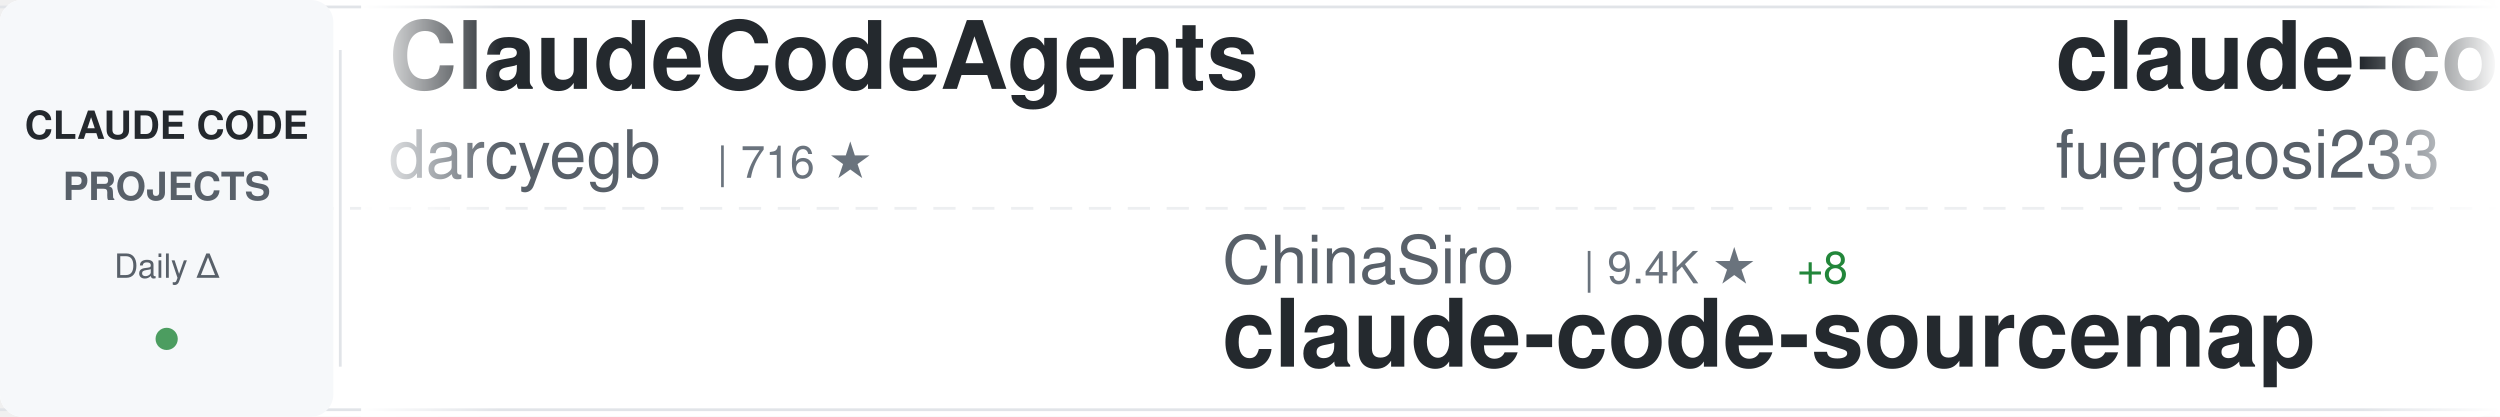
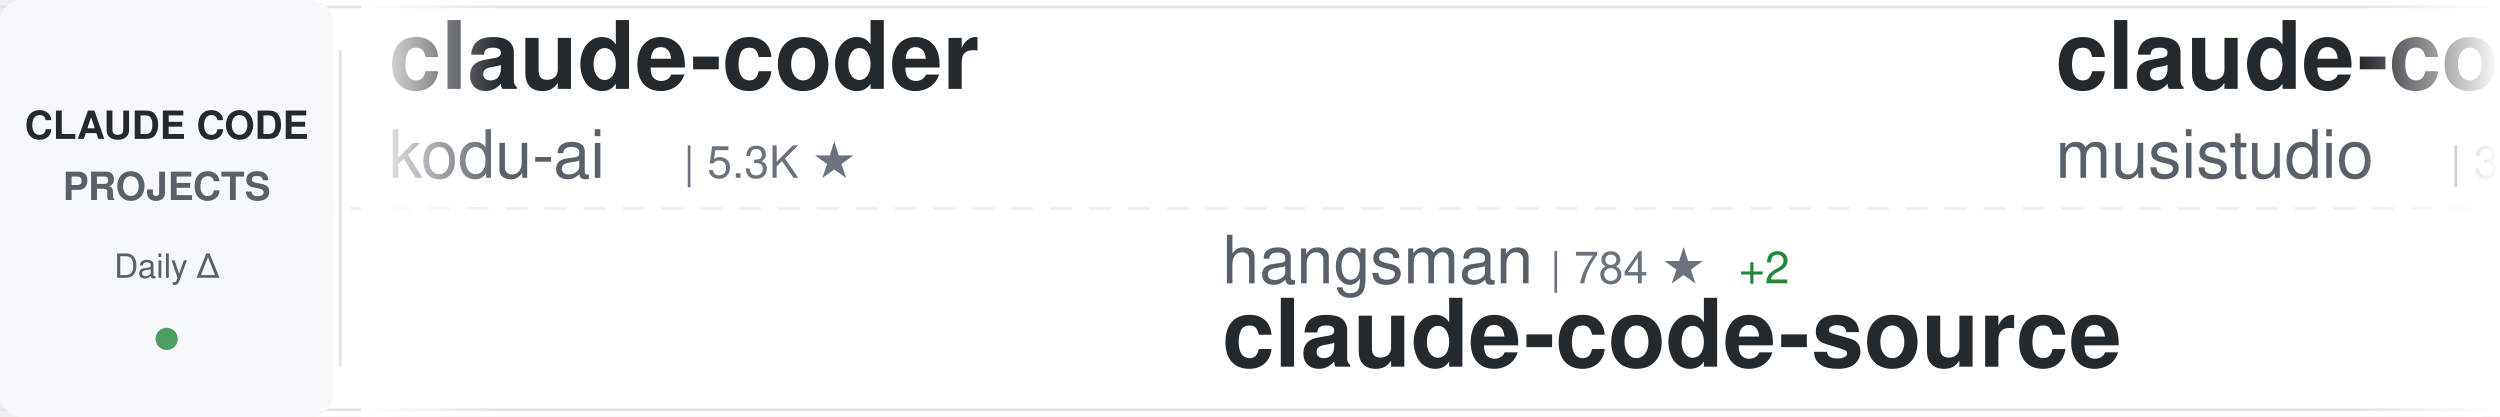
<svg xmlns="http://www.w3.org/2000/svg" width="900" height="150">
  <defs>
    <linearGradient id="awesomeLeftFade" x1="0%" y1="0%" x2="100%" y2="0%">
      <stop offset="0%" style="stop-color:#ffffff;stop-opacity:1" />
      <stop offset="100%" style="stop-color:#ffffff;stop-opacity:0" />
    </linearGradient>
    <linearGradient id="awesomeRightFade" x1="0%" y1="0%" x2="100%" y2="0%">
      <stop offset="0%" style="stop-color:#ffffff;stop-opacity:0" />
      <stop offset="100%" style="stop-color:#ffffff;stop-opacity:1" />
    </linearGradient>
  </defs>
  <rect width="900" height="150" fill="#ffffff" rx="8" />
  <rect x="0" y="2" width="900" height="1" fill="#e1e4e8" />
  <rect x="0" y="147" width="900" height="1" fill="#e1e4e8" />
  <line x1="0" y1="75" x2="900" y2="75" stroke="#e1e4e8" stroke-width="1" stroke-dasharray="8 6" opacity="0.6" />
  <rect x="0" y="0" width="120" height="150" fill="#f6f8fa" rx="8" />
  <text x="60" y="50" font-family="-apple-system, BlinkMacSystemFont, 'Segoe UI', Helvetica, Arial, sans-serif" font-size="14" font-weight="600" fill="#24292e" text-anchor="middle">CLAUDE CODE</text>
  <text x="60" y="72" font-family="-apple-system, BlinkMacSystemFont, 'Segoe UI', Helvetica, Arial, sans-serif" font-size="14" font-weight="600" fill="#586069" text-anchor="middle">PROJECTS</text>
  <text x="60" y="100" font-family="-apple-system, BlinkMacSystemFont, 'Segoe UI', Helvetica, Arial, sans-serif" font-size="12" font-weight="500" fill="#586069" text-anchor="middle">Daily Δ</text>
  <circle cx="60" cy="122" r="4" fill="#22863a" opacity="0.8" />
  <rect x="122" y="18" width="1" height="114" fill="#e1e4e8" />
  <clipPath id="awesomeTickerClip">
    <rect x="130" y="0" width="770" height="150" />
  </clipPath>
  <g clip-path="url(#awesomeTickerClip)">
    <g id="awesomeTickerItems">
      <animateTransform attributeName="transform" attributeType="XML" type="translate" from="0 0" to="-3000 0" dur="54s" repeatCount="indefinite" />
      <g transform="translate(0, 0)">
-         <text x="140" y="32" font-family="-apple-system, BlinkMacSystemFont, 'Segoe UI', Helvetica, Arial, sans-serif" font-size="34" font-weight="600" fill="#24292e">ClaudeCodeAgents</text>
-         <text x="140" y="64" font-family="-apple-system, BlinkMacSystemFont, 'Segoe UI', Helvetica, Arial, sans-serif" font-size="24" font-weight="400" fill="#586069">darcyegb</text>
-         <text x="258" y="64" font-family="-apple-system, BlinkMacSystemFont, 'Segoe UI', Helvetica, Arial, sans-serif" font-size="16" font-weight="500" fill="#6a737d">| 716 ★</text>
-       </g>
-       <g transform="translate(300, 0)">
-         <text x="140" y="102" font-family="-apple-system, BlinkMacSystemFont, 'Segoe UI', Helvetica, Arial, sans-serif" font-size="24" font-weight="400" fill="#586069">ChinaSiro</text>
-         <text x="270" y="102" font-family="-apple-system, BlinkMacSystemFont, 'Segoe UI', Helvetica, Arial, sans-serif" font-size="16" font-weight="500" fill="#6a737d">| 9.4K ★</text>
-         <text x="347" y="102" font-family="-apple-system, BlinkMacSystemFont, 'Segoe UI', Helvetica, Arial, sans-serif" font-size="16" font-weight="500" fill="#22863a"> +8</text>
-         <text x="140" y="132" font-family="-apple-system, BlinkMacSystemFont, 'Segoe UI', Helvetica, Arial, sans-serif" font-size="34" font-weight="600" fill="#24292e">claude-code-sourcemap</text>
-       </g>
-       <g transform="translate(600, 0)">
-         <text x="140" y="32" font-family="-apple-system, BlinkMacSystemFont, 'Segoe UI', Helvetica, Arial, sans-serif" font-size="34" font-weight="600" fill="#24292e">claude-code-proxy</text>
-         <text x="140" y="64" font-family="-apple-system, BlinkMacSystemFont, 'Segoe UI', Helvetica, Arial, sans-serif" font-size="24" font-weight="400" fill="#586069">fuergaosi233</text>
-         <text x="306" y="64" font-family="-apple-system, BlinkMacSystemFont, 'Segoe UI', Helvetica, Arial, sans-serif" font-size="16" font-weight="500" fill="#6a737d">| 2.7K ★</text>
-         <text x="383" y="64" font-family="-apple-system, BlinkMacSystemFont, 'Segoe UI', Helvetica, Arial, sans-serif" font-size="16" font-weight="500" fill="#22863a"> +5</text>
-       </g>
-       <g transform="translate(900, 0)">
-         <text x="140" y="102" font-family="-apple-system, BlinkMacSystemFont, 'Segoe UI', Helvetica, Arial, sans-serif" font-size="24" font-weight="400" fill="#586069">huangjia2019</text>
-         <text x="306" y="102" font-family="-apple-system, BlinkMacSystemFont, 'Segoe UI', Helvetica, Arial, sans-serif" font-size="16" font-weight="500" fill="#6a737d">| 807 ★</text>
-         <text x="374" y="102" font-family="-apple-system, BlinkMacSystemFont, 'Segoe UI', Helvetica, Arial, sans-serif" font-size="16" font-weight="500" fill="#22863a"> +11</text>
-         <text x="140" y="132" font-family="-apple-system, BlinkMacSystemFont, 'Segoe UI', Helvetica, Arial, sans-serif" font-size="34" font-weight="600" fill="#24292e">claude-code-engineering</text>
-       </g>
-       <g transform="translate(1200, 0)">
-         <text x="140" y="32" font-family="-apple-system, BlinkMacSystemFont, 'Segoe UI', Helvetica, Arial, sans-serif" font-size="34" font-weight="600" fill="#24292e">claude-code-system-promp...</text>
-         <text x="140" y="64" font-family="-apple-system, BlinkMacSystemFont, 'Segoe UI', Helvetica, Arial, sans-serif" font-size="24" font-weight="400" fill="#586069">Piebald-AI</text>
-         <text x="282" y="64" font-family="-apple-system, BlinkMacSystemFont, 'Segoe UI', Helvetica, Arial, sans-serif" font-size="16" font-weight="500" fill="#6a737d">| 10.9K ★</text>
-         <text x="368" y="64" font-family="-apple-system, BlinkMacSystemFont, 'Segoe UI', Helvetica, Arial, sans-serif" font-size="16" font-weight="500" fill="#22863a"> +20</text>
-       </g>
-       <g transform="translate(1500, 0)">
-         <text x="140" y="102" font-family="-apple-system, BlinkMacSystemFont, 'Segoe UI', Helvetica, Arial, sans-serif" font-size="24" font-weight="400" fill="#586069">Pimzino</text>
-         <text x="246" y="102" font-family="-apple-system, BlinkMacSystemFont, 'Segoe UI', Helvetica, Arial, sans-serif" font-size="16" font-weight="500" fill="#6a737d">| 3.8K ★</text>
-         <text x="323" y="102" font-family="-apple-system, BlinkMacSystemFont, 'Segoe UI', Helvetica, Arial, sans-serif" font-size="16" font-weight="500" fill="#22863a"> +1</text>
-         <text x="140" y="132" font-family="-apple-system, BlinkMacSystemFont, 'Segoe UI', Helvetica, Arial, sans-serif" font-size="34" font-weight="600" fill="#24292e">claude-code-spec-workflo...</text>
-       </g>
-       <g transform="translate(1800, 0)">
        <text x="140" y="32" font-family="-apple-system, BlinkMacSystemFont, 'Segoe UI', Helvetica, Arial, sans-serif" font-size="34" font-weight="600" fill="#24292e">claude-coder</text>
        <text x="140" y="64" font-family="-apple-system, BlinkMacSystemFont, 'Segoe UI', Helvetica, Arial, sans-serif" font-size="24" font-weight="400" fill="#586069">kodu-ai</text>
        <text x="246" y="64" font-family="-apple-system, BlinkMacSystemFont, 'Segoe UI', Helvetica, Arial, sans-serif" font-size="16" font-weight="500" fill="#6a737d">| 5.3K ★</text>
+       </g>
+       <g transform="translate(300, 0)">
+         <text x="140" y="102" font-family="-apple-system, BlinkMacSystemFont, 'Segoe UI', Helvetica, Arial, sans-serif" font-size="24" font-weight="400" fill="#586069">hangsman</text>
+         <text x="258" y="102" font-family="-apple-system, BlinkMacSystemFont, 'Segoe UI', Helvetica, Arial, sans-serif" font-size="16" font-weight="500" fill="#6a737d">| 784 ★</text>
+         <text x="326" y="102" font-family="-apple-system, BlinkMacSystemFont, 'Segoe UI', Helvetica, Arial, sans-serif" font-size="16" font-weight="500" fill="#22863a"> +2</text>
+         <text x="140" y="132" font-family="-apple-system, BlinkMacSystemFont, 'Segoe UI', Helvetica, Arial, sans-serif" font-size="34" font-weight="600" fill="#24292e">claude-code-source</text>
+       </g>
+       <g transform="translate(600, 0)">
+         <text x="140" y="32" font-family="-apple-system, BlinkMacSystemFont, 'Segoe UI', Helvetica, Arial, sans-serif" font-size="34" font-weight="600" fill="#24292e">claude-code-router</text>
+         <text x="140" y="64" font-family="-apple-system, BlinkMacSystemFont, 'Segoe UI', Helvetica, Arial, sans-serif" font-size="24" font-weight="400" fill="#586069">musistudio</text>
+         <text x="282" y="64" font-family="-apple-system, BlinkMacSystemFont, 'Segoe UI', Helvetica, Arial, sans-serif" font-size="16" font-weight="500" fill="#6a737d">| 34.8K ★</text>
+         <text x="368" y="64" font-family="-apple-system, BlinkMacSystemFont, 'Segoe UI', Helvetica, Arial, sans-serif" font-size="16" font-weight="500" fill="#22863a"> +28</text>
+       </g>
+       <g transform="translate(900, 0)">
+         <text x="140" y="102" font-family="-apple-system, BlinkMacSystemFont, 'Segoe UI', Helvetica, Arial, sans-serif" font-size="24" font-weight="400" fill="#586069">RichardAtCT</text>
+         <text x="294" y="102" font-family="-apple-system, BlinkMacSystemFont, 'Segoe UI', Helvetica, Arial, sans-serif" font-size="16" font-weight="500" fill="#6a737d">| 2.7K ★</text>
+         <text x="371" y="102" font-family="-apple-system, BlinkMacSystemFont, 'Segoe UI', Helvetica, Arial, sans-serif" font-size="16" font-weight="500" fill="#22863a"> +1</text>
+         <text x="140" y="132" font-family="-apple-system, BlinkMacSystemFont, 'Segoe UI', Helvetica, Arial, sans-serif" font-size="34" font-weight="600" fill="#24292e">claude-code-telegram</text>
+       </g>
+       <g transform="translate(1200, 0)">
+         <text x="140" y="32" font-family="-apple-system, BlinkMacSystemFont, 'Segoe UI', Helvetica, Arial, sans-serif" font-size="34" font-weight="600" fill="#24292e">claude-code-rust</text>
+         <text x="140" y="64" font-family="-apple-system, BlinkMacSystemFont, 'Segoe UI', Helvetica, Arial, sans-serif" font-size="24" font-weight="400" fill="#586069">lorryjovens-hub</text>
+         <text x="342" y="64" font-family="-apple-system, BlinkMacSystemFont, 'Segoe UI', Helvetica, Arial, sans-serif" font-size="16" font-weight="500" fill="#6a737d">| 1.6K ★</text>
+         <text x="419" y="64" font-family="-apple-system, BlinkMacSystemFont, 'Segoe UI', Helvetica, Arial, sans-serif" font-size="16" font-weight="500" fill="#22863a"> +6</text>
+       </g>
+       <g transform="translate(1500, 0)">
+         <text x="140" y="102" font-family="-apple-system, BlinkMacSystemFont, 'Segoe UI', Helvetica, Arial, sans-serif" font-size="24" font-weight="400" fill="#586069">chauncygu</text>
+         <text x="270" y="102" font-family="-apple-system, BlinkMacSystemFont, 'Segoe UI', Helvetica, Arial, sans-serif" font-size="16" font-weight="500" fill="#6a737d">| 2.6K ★</text>
+         <text x="347" y="102" font-family="-apple-system, BlinkMacSystemFont, 'Segoe UI', Helvetica, Arial, sans-serif" font-size="16" font-weight="500" fill="#22863a"> +3</text>
+         <text x="140" y="132" font-family="-apple-system, BlinkMacSystemFont, 'Segoe UI', Helvetica, Arial, sans-serif" font-size="34" font-weight="600" fill="#24292e">collection-claude-code-s...</text>
+       </g>
+       <g transform="translate(1800, 0)">
+         <text x="140" y="32" font-family="-apple-system, BlinkMacSystemFont, 'Segoe UI', Helvetica, Arial, sans-serif" font-size="34" font-weight="600" fill="#24292e">oh-my-claudecode</text>
+         <text x="140" y="64" font-family="-apple-system, BlinkMacSystemFont, 'Segoe UI', Helvetica, Arial, sans-serif" font-size="24" font-weight="400" fill="#586069">Yeachan-Heo</text>
+         <text x="294" y="64" font-family="-apple-system, BlinkMacSystemFont, 'Segoe UI', Helvetica, Arial, sans-serif" font-size="16" font-weight="500" fill="#6a737d">| 36.1K ★</text>
+         <text x="380" y="64" font-family="-apple-system, BlinkMacSystemFont, 'Segoe UI', Helvetica, Arial, sans-serif" font-size="16" font-weight="500" fill="#22863a"> +76</text>
      </g>
      <g transform="translate(2100, 0)">
        <text x="140" y="102" font-family="-apple-system, BlinkMacSystemFont, 'Segoe UI', Helvetica, Arial, sans-serif" font-size="24" font-weight="400" fill="#586069">Windy3f3f3f3f</text>
        <text x="318" y="102" font-family="-apple-system, BlinkMacSystemFont, 'Segoe UI', Helvetica, Arial, sans-serif" font-size="16" font-weight="500" fill="#6a737d">| 1.4K ★</text>
        <text x="395" y="102" font-family="-apple-system, BlinkMacSystemFont, 'Segoe UI', Helvetica, Arial, sans-serif" font-size="16" font-weight="500" fill="#22863a"> +9</text>
        <text x="140" y="132" font-family="-apple-system, BlinkMacSystemFont, 'Segoe UI', Helvetica, Arial, sans-serif" font-size="34" font-weight="600" fill="#24292e">claude-code-from-scratch</text>
      </g>
      <g transform="translate(2400, 0)">
-         <text x="140" y="32" font-family="-apple-system, BlinkMacSystemFont, 'Segoe UI', Helvetica, Arial, sans-serif" font-size="34" font-weight="600" fill="#24292e">claude-code-tips</text>
-         <text x="140" y="64" font-family="-apple-system, BlinkMacSystemFont, 'Segoe UI', Helvetica, Arial, sans-serif" font-size="24" font-weight="400" fill="#586069">ykdojo</text>
-         <text x="234" y="64" font-family="-apple-system, BlinkMacSystemFont, 'Segoe UI', Helvetica, Arial, sans-serif" font-size="16" font-weight="500" fill="#6a737d">| 8.7K ★</text>
-         <text x="311" y="64" font-family="-apple-system, BlinkMacSystemFont, 'Segoe UI', Helvetica, Arial, sans-serif" font-size="16" font-weight="500" fill="#22863a"> +17</text>
+         <text x="140" y="32" font-family="-apple-system, BlinkMacSystemFont, 'Segoe UI', Helvetica, Arial, sans-serif" font-size="34" font-weight="600" fill="#24292e">claude_codex_bridge</text>
+         <text x="140" y="64" font-family="-apple-system, BlinkMacSystemFont, 'Segoe UI', Helvetica, Arial, sans-serif" font-size="24" font-weight="400" fill="#586069">SeemSeam</text>
+         <text x="258" y="64" font-family="-apple-system, BlinkMacSystemFont, 'Segoe UI', Helvetica, Arial, sans-serif" font-size="16" font-weight="500" fill="#6a737d">| 2.9K ★</text>
+         <text x="335" y="64" font-family="-apple-system, BlinkMacSystemFont, 'Segoe UI', Helvetica, Arial, sans-serif" font-size="16" font-weight="500" fill="#22863a"> +11</text>
      </g>
      <g transform="translate(2700, 0)">
-         <text x="140" y="102" font-family="-apple-system, BlinkMacSystemFont, 'Segoe UI', Helvetica, Arial, sans-serif" font-size="24" font-weight="400" fill="#586069">liuup</text>
-         <text x="222" y="102" font-family="-apple-system, BlinkMacSystemFont, 'Segoe UI', Helvetica, Arial, sans-serif" font-size="16" font-weight="500" fill="#6a737d">| 3.1K ★</text>
-         <text x="299" y="102" font-family="-apple-system, BlinkMacSystemFont, 'Segoe UI', Helvetica, Arial, sans-serif" font-size="16" font-weight="500" fill="#22863a"> +24</text>
-         <text x="140" y="132" font-family="-apple-system, BlinkMacSystemFont, 'Segoe UI', Helvetica, Arial, sans-serif" font-size="34" font-weight="600" fill="#24292e">claude-code-analysis</text>
+         <text x="140" y="102" font-family="-apple-system, BlinkMacSystemFont, 'Segoe UI', Helvetica, Arial, sans-serif" font-size="24" font-weight="400" fill="#586069">nicedreamzapp</text>
+         <text x="318" y="102" font-family="-apple-system, BlinkMacSystemFont, 'Segoe UI', Helvetica, Arial, sans-serif" font-size="16" font-weight="500" fill="#6a737d">| 2.7K ★</text>
+         <text x="395" y="102" font-family="-apple-system, BlinkMacSystemFont, 'Segoe UI', Helvetica, Arial, sans-serif" font-size="16" font-weight="500" fill="#22863a"> +5</text>
+         <text x="140" y="132" font-family="-apple-system, BlinkMacSystemFont, 'Segoe UI', Helvetica, Arial, sans-serif" font-size="34" font-weight="600" fill="#24292e">claude-code-local</text>
      </g>
      <g transform="translate(3000, 0)">
-         <text x="140" y="32" font-family="-apple-system, BlinkMacSystemFont, 'Segoe UI', Helvetica, Arial, sans-serif" font-size="34" font-weight="600" fill="#24292e">ClaudeCodeAgents</text>
-         <text x="140" y="64" font-family="-apple-system, BlinkMacSystemFont, 'Segoe UI', Helvetica, Arial, sans-serif" font-size="24" font-weight="400" fill="#586069">darcyegb</text>
-         <text x="258" y="64" font-family="-apple-system, BlinkMacSystemFont, 'Segoe UI', Helvetica, Arial, sans-serif" font-size="16" font-weight="500" fill="#6a737d">| 716 ★</text>
+         <text x="140" y="32" font-family="-apple-system, BlinkMacSystemFont, 'Segoe UI', Helvetica, Arial, sans-serif" font-size="34" font-weight="600" fill="#24292e">claude-coder</text>
+         <text x="140" y="64" font-family="-apple-system, BlinkMacSystemFont, 'Segoe UI', Helvetica, Arial, sans-serif" font-size="24" font-weight="400" fill="#586069">kodu-ai</text>
+         <text x="246" y="64" font-family="-apple-system, BlinkMacSystemFont, 'Segoe UI', Helvetica, Arial, sans-serif" font-size="16" font-weight="500" fill="#6a737d">| 5.3K ★</text>
      </g>
      <g transform="translate(3300, 0)">
-         <text x="140" y="102" font-family="-apple-system, BlinkMacSystemFont, 'Segoe UI', Helvetica, Arial, sans-serif" font-size="24" font-weight="400" fill="#586069">ChinaSiro</text>
-         <text x="270" y="102" font-family="-apple-system, BlinkMacSystemFont, 'Segoe UI', Helvetica, Arial, sans-serif" font-size="16" font-weight="500" fill="#6a737d">| 9.4K ★</text>
-         <text x="347" y="102" font-family="-apple-system, BlinkMacSystemFont, 'Segoe UI', Helvetica, Arial, sans-serif" font-size="16" font-weight="500" fill="#22863a"> +8</text>
-         <text x="140" y="132" font-family="-apple-system, BlinkMacSystemFont, 'Segoe UI', Helvetica, Arial, sans-serif" font-size="34" font-weight="600" fill="#24292e">claude-code-sourcemap</text>
+         <text x="140" y="102" font-family="-apple-system, BlinkMacSystemFont, 'Segoe UI', Helvetica, Arial, sans-serif" font-size="24" font-weight="400" fill="#586069">hangsman</text>
+         <text x="258" y="102" font-family="-apple-system, BlinkMacSystemFont, 'Segoe UI', Helvetica, Arial, sans-serif" font-size="16" font-weight="500" fill="#6a737d">| 784 ★</text>
+         <text x="326" y="102" font-family="-apple-system, BlinkMacSystemFont, 'Segoe UI', Helvetica, Arial, sans-serif" font-size="16" font-weight="500" fill="#22863a"> +2</text>
+         <text x="140" y="132" font-family="-apple-system, BlinkMacSystemFont, 'Segoe UI', Helvetica, Arial, sans-serif" font-size="34" font-weight="600" fill="#24292e">claude-code-source</text>
      </g>
      <g transform="translate(3600, 0)">
-         <text x="140" y="32" font-family="-apple-system, BlinkMacSystemFont, 'Segoe UI', Helvetica, Arial, sans-serif" font-size="34" font-weight="600" fill="#24292e">claude-code-proxy</text>
-         <text x="140" y="64" font-family="-apple-system, BlinkMacSystemFont, 'Segoe UI', Helvetica, Arial, sans-serif" font-size="24" font-weight="400" fill="#586069">fuergaosi233</text>
-         <text x="306" y="64" font-family="-apple-system, BlinkMacSystemFont, 'Segoe UI', Helvetica, Arial, sans-serif" font-size="16" font-weight="500" fill="#6a737d">| 2.7K ★</text>
-         <text x="383" y="64" font-family="-apple-system, BlinkMacSystemFont, 'Segoe UI', Helvetica, Arial, sans-serif" font-size="16" font-weight="500" fill="#22863a"> +5</text>
+         <text x="140" y="32" font-family="-apple-system, BlinkMacSystemFont, 'Segoe UI', Helvetica, Arial, sans-serif" font-size="34" font-weight="600" fill="#24292e">claude-code-router</text>
+         <text x="140" y="64" font-family="-apple-system, BlinkMacSystemFont, 'Segoe UI', Helvetica, Arial, sans-serif" font-size="24" font-weight="400" fill="#586069">musistudio</text>
+         <text x="282" y="64" font-family="-apple-system, BlinkMacSystemFont, 'Segoe UI', Helvetica, Arial, sans-serif" font-size="16" font-weight="500" fill="#6a737d">| 34.8K ★</text>
+         <text x="368" y="64" font-family="-apple-system, BlinkMacSystemFont, 'Segoe UI', Helvetica, Arial, sans-serif" font-size="16" font-weight="500" fill="#22863a"> +28</text>
      </g>
      <g transform="translate(3900, 0)">
-         <text x="140" y="102" font-family="-apple-system, BlinkMacSystemFont, 'Segoe UI', Helvetica, Arial, sans-serif" font-size="24" font-weight="400" fill="#586069">huangjia2019</text>
-         <text x="306" y="102" font-family="-apple-system, BlinkMacSystemFont, 'Segoe UI', Helvetica, Arial, sans-serif" font-size="16" font-weight="500" fill="#6a737d">| 807 ★</text>
-         <text x="374" y="102" font-family="-apple-system, BlinkMacSystemFont, 'Segoe UI', Helvetica, Arial, sans-serif" font-size="16" font-weight="500" fill="#22863a"> +11</text>
-         <text x="140" y="132" font-family="-apple-system, BlinkMacSystemFont, 'Segoe UI', Helvetica, Arial, sans-serif" font-size="34" font-weight="600" fill="#24292e">claude-code-engineering</text>
+         <text x="140" y="102" font-family="-apple-system, BlinkMacSystemFont, 'Segoe UI', Helvetica, Arial, sans-serif" font-size="24" font-weight="400" fill="#586069">RichardAtCT</text>
+         <text x="294" y="102" font-family="-apple-system, BlinkMacSystemFont, 'Segoe UI', Helvetica, Arial, sans-serif" font-size="16" font-weight="500" fill="#6a737d">| 2.7K ★</text>
+         <text x="371" y="102" font-family="-apple-system, BlinkMacSystemFont, 'Segoe UI', Helvetica, Arial, sans-serif" font-size="16" font-weight="500" fill="#22863a"> +1</text>
+         <text x="140" y="132" font-family="-apple-system, BlinkMacSystemFont, 'Segoe UI', Helvetica, Arial, sans-serif" font-size="34" font-weight="600" fill="#24292e">claude-code-telegram</text>
      </g>
    </g>
  </g>
  <rect x="130" y="0" width="50" height="150" fill="url(#awesomeLeftFade)" />
  <rect x="850" y="0" width="50" height="150" fill="url(#awesomeRightFade)" />
</svg>
